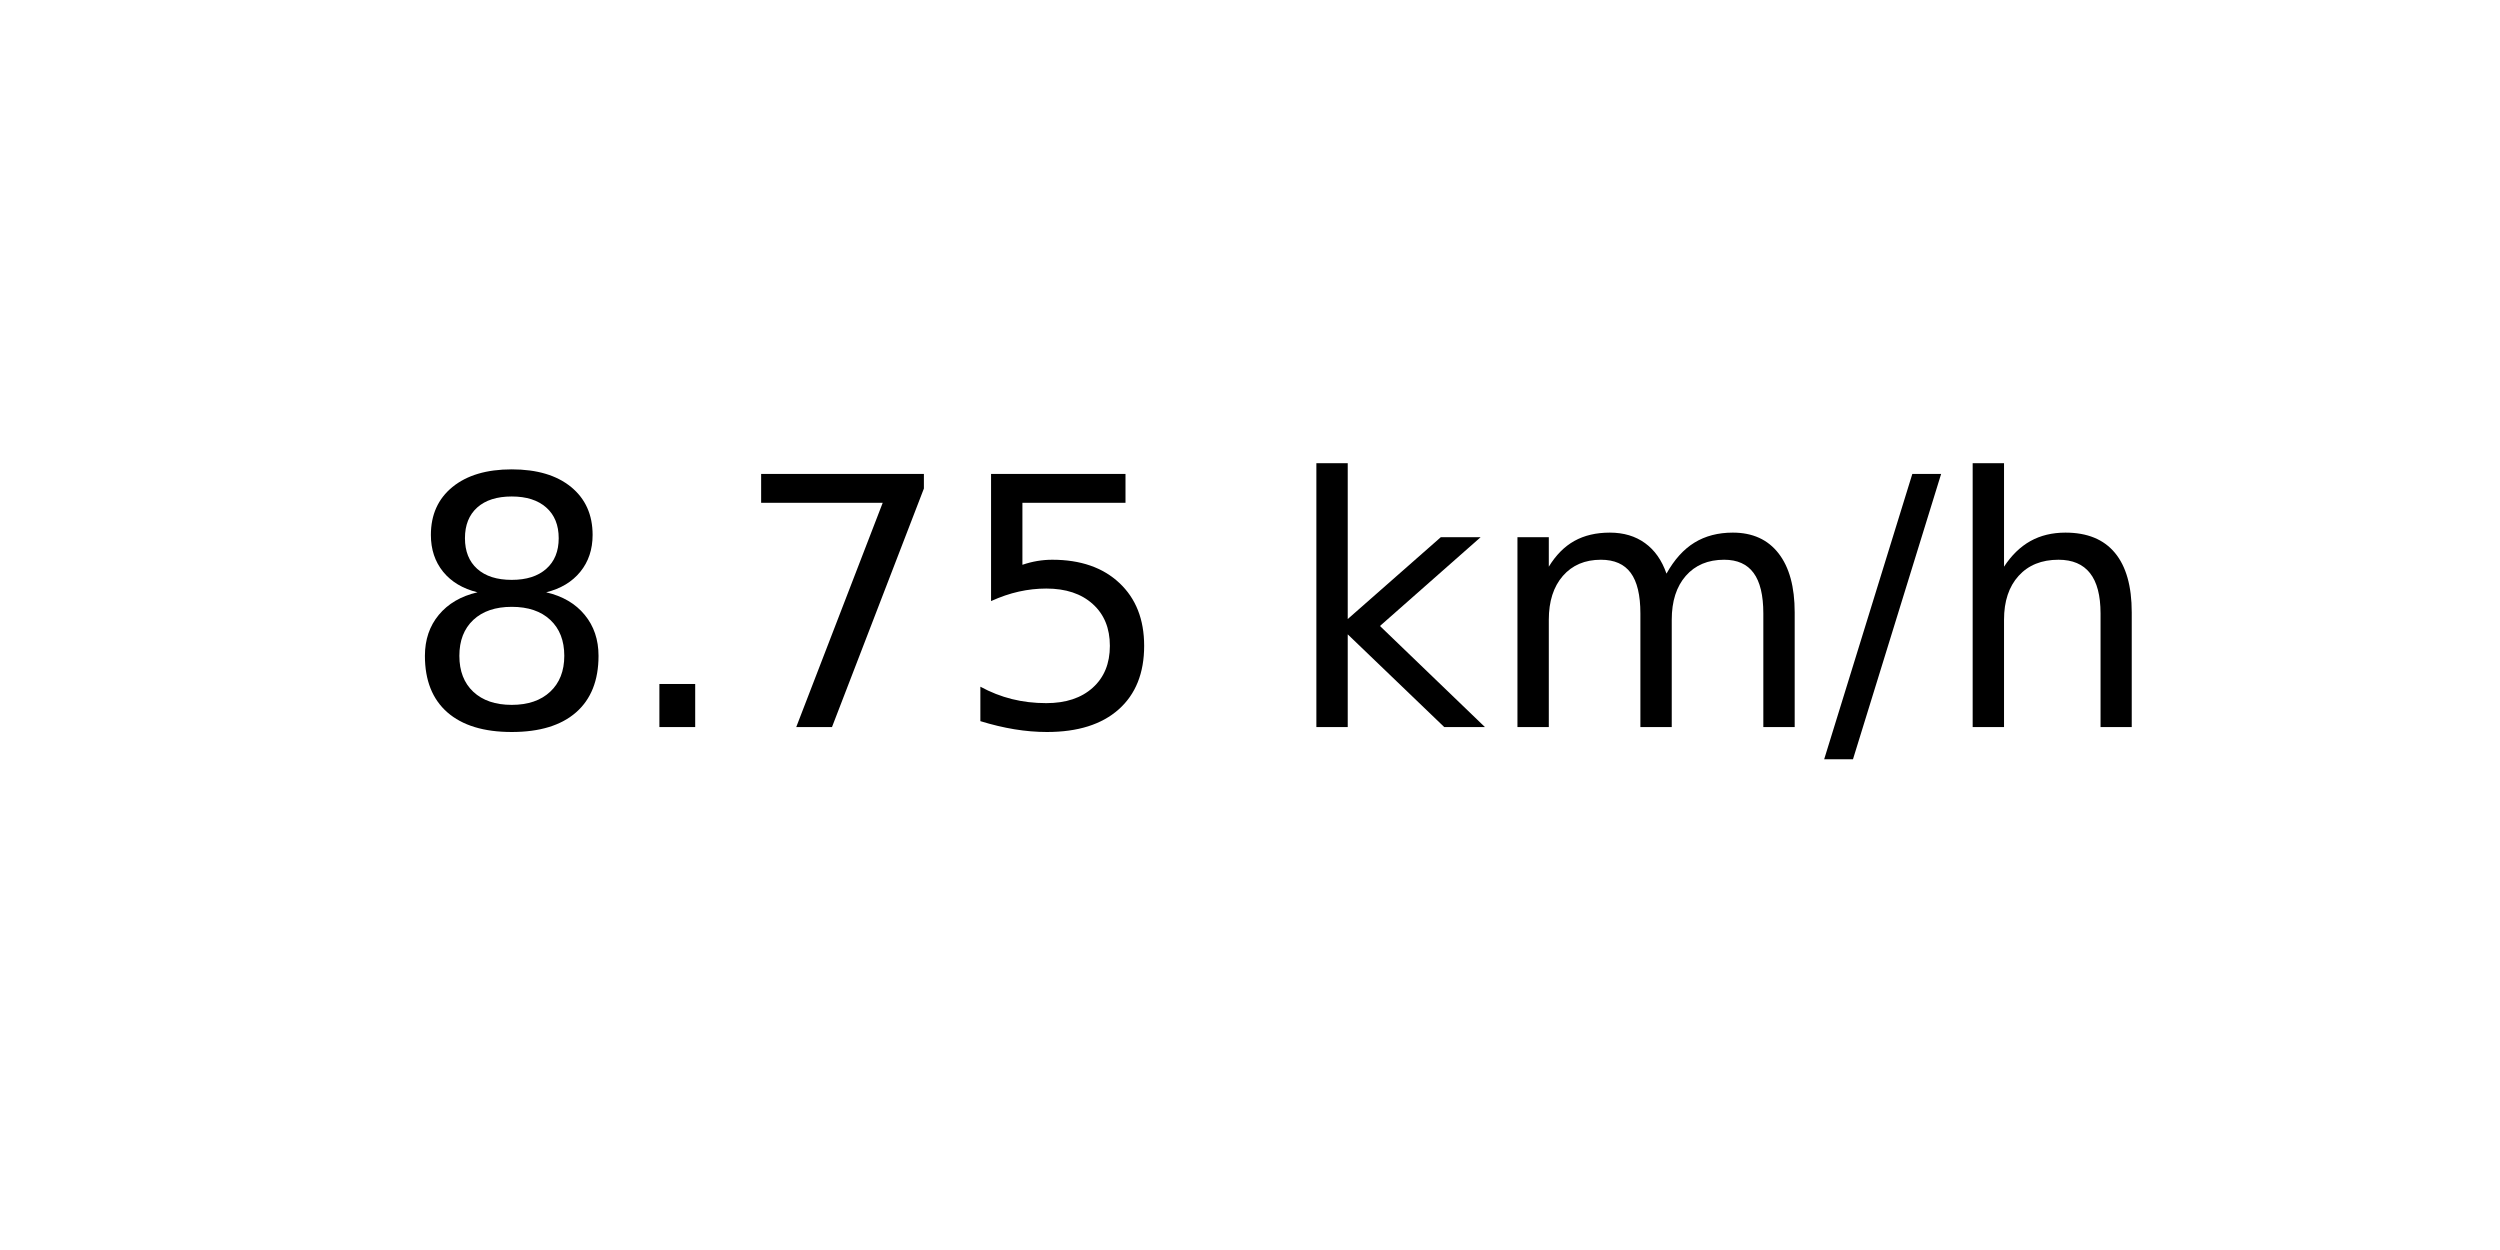
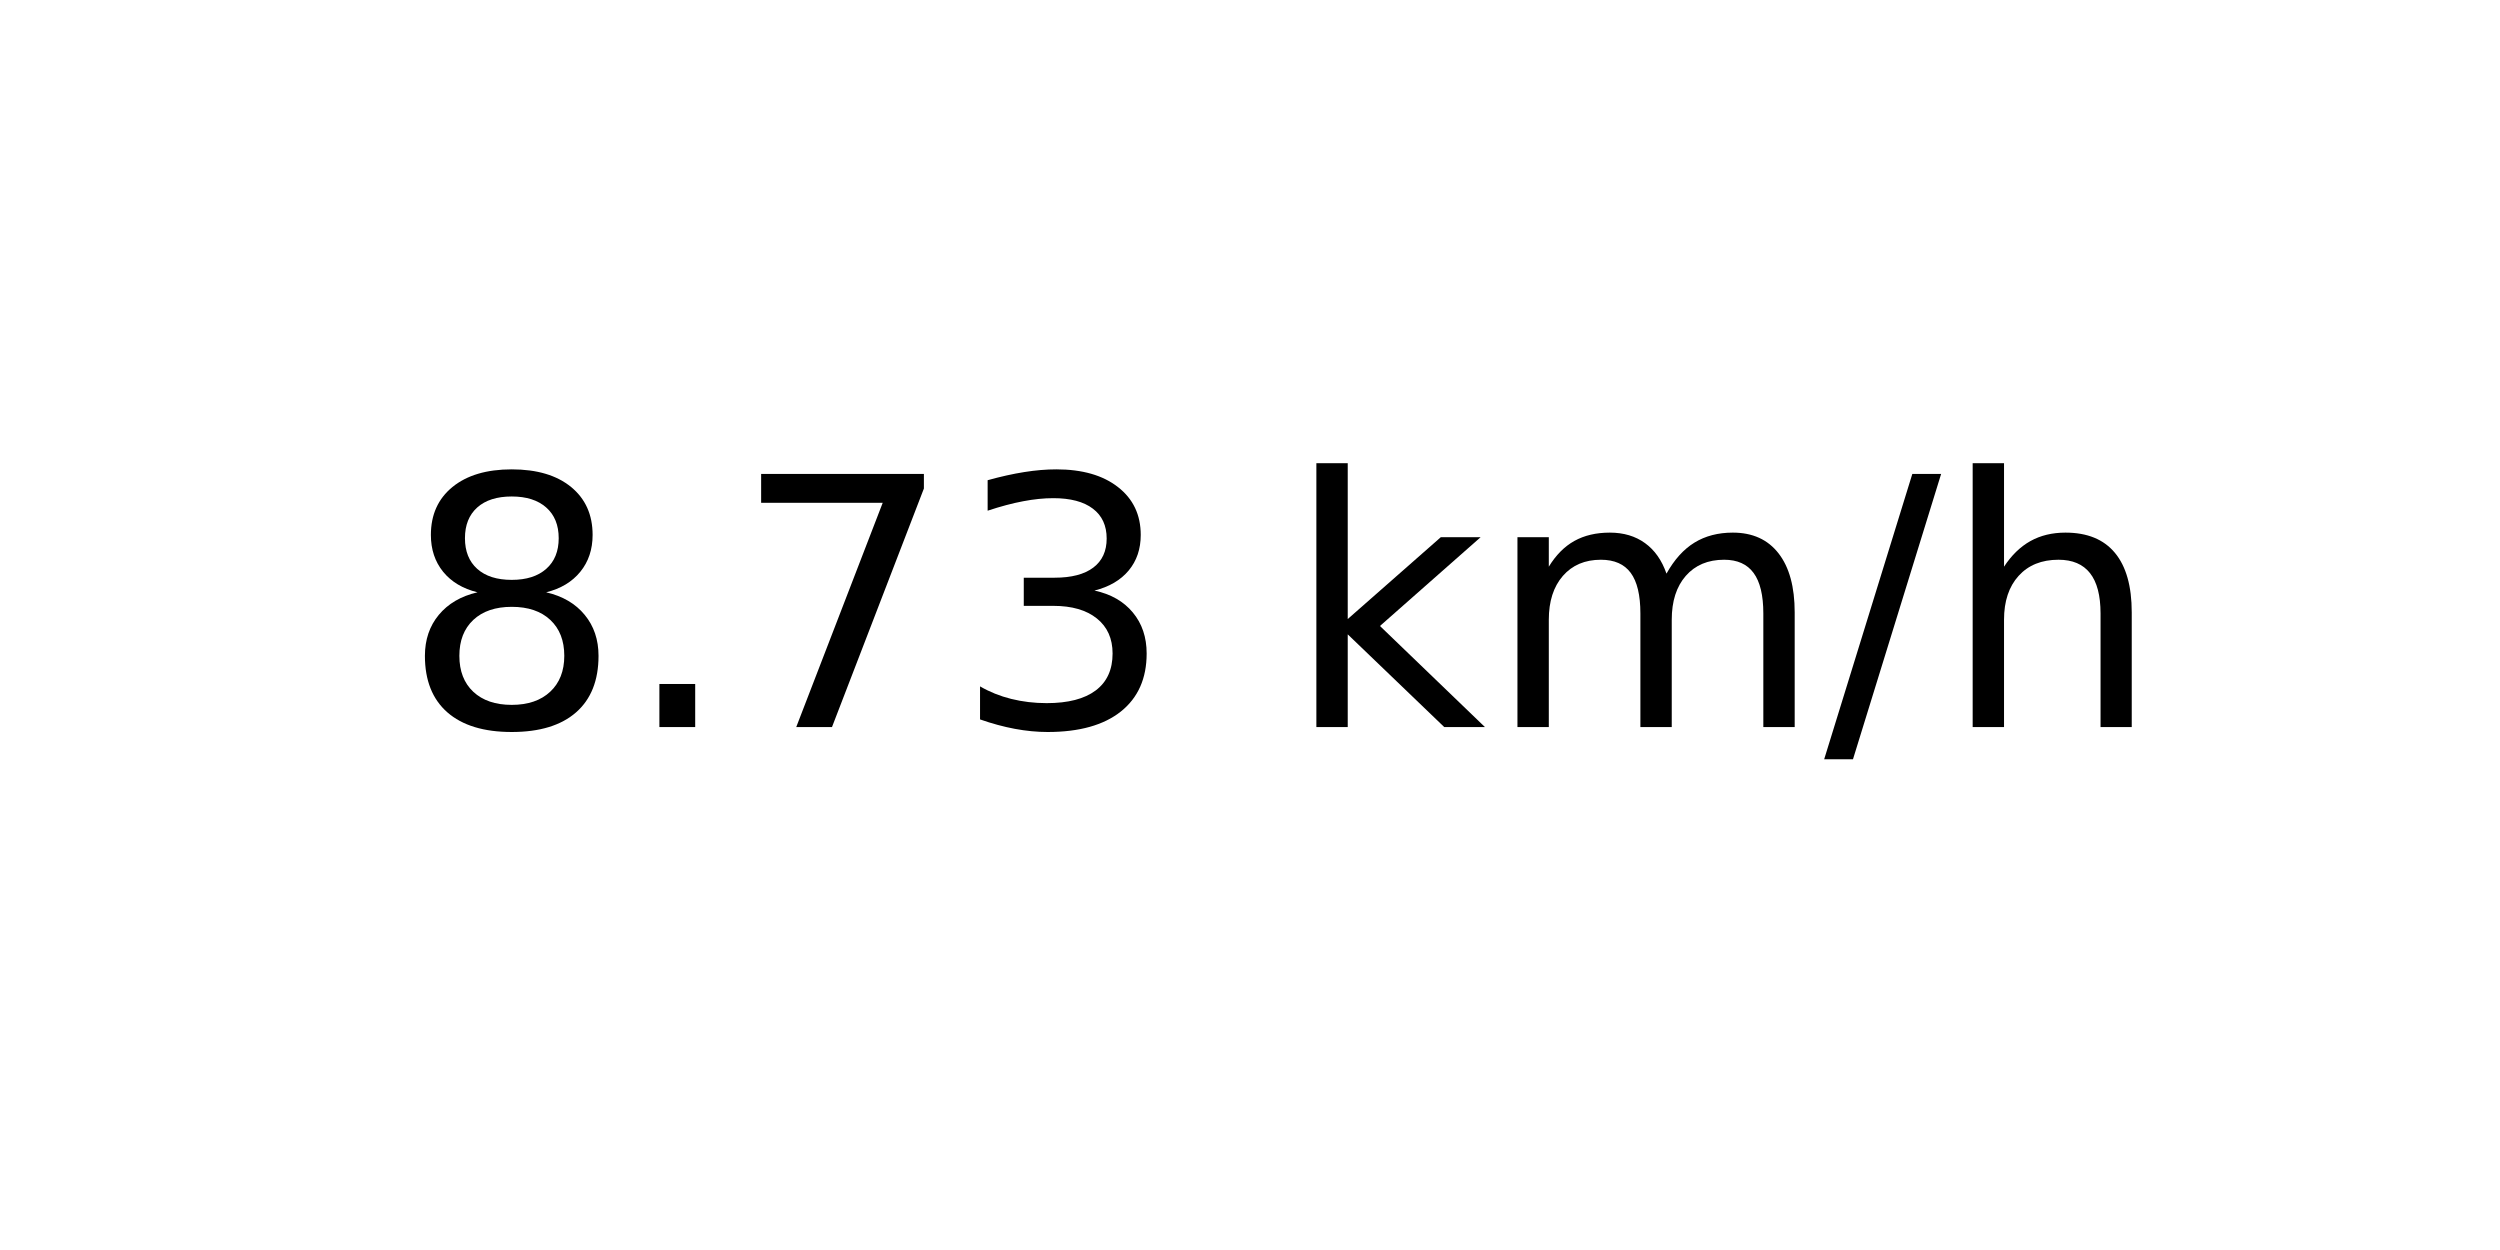
<svg xmlns="http://www.w3.org/2000/svg" xmlns:xlink="http://www.w3.org/1999/xlink" width="72pt" height="36pt" viewBox="0 0 72 36" version="1.1">
  <defs>
    <style type="text/css">*{stroke-linejoin: round; stroke-linecap: butt}</style>
  </defs>
  <g id="figure_1">
    <g id="axes_1">
      <g id="text_1">
        <g transform="translate(11.55937 20.93937) scale(0.1 -0.1)">
          <defs>
            <path id="DejaVuSans-38" d="M 2034 2216  Q 1584 2216 1326 1975  Q 1069 1734 1069 1313  Q 1069 891 1326 650  Q 1584 409 2034 409  Q 2484 409 2743 651  Q 3003 894 3003 1313  Q 3003 1734 2745 1975  Q 2488 2216 2034 2216  z M 1403 2484  Q 997 2584 770 2862  Q 544 3141 544 3541  Q 544 4100 942 4425  Q 1341 4750 2034 4750  Q 2731 4750 3128 4425  Q 3525 4100 3525 3541  Q 3525 3141 3298 2862  Q 3072 2584 2669 2484  Q 3125 2378 3379 2068  Q 3634 1759 3634 1313  Q 3634 634 3220 271  Q 2806 -91 2034 -91  Q 1263 -91 848 271  Q 434 634 434 1313  Q 434 1759 690 2068  Q 947 2378 1403 2484  z M 1172 3481  Q 1172 3119 1398 2916  Q 1625 2713 2034 2713  Q 2441 2713 2670 2916  Q 2900 3119 2900 3481  Q 2900 3844 2670 4047  Q 2441 4250 2034 4250  Q 1625 4250 1398 4047  Q 1172 3844 1172 3481  z " transform="scale(0.015625)" />
            <path id="DejaVuSans-2e" d="M 684 794  L 1344 794  L 1344 0  L 684 0  L 684 794  z " transform="scale(0.015625)" />
            <path id="DejaVuSans-37" d="M 525 4666  L 3525 4666  L 3525 4397  L 1831 0  L 1172 0  L 2766 4134  L 525 4134  L 525 4666  z " transform="scale(0.015625)" />
-             <path id="DejaVuSans-35" d="M 691 4666  L 3169 4666  L 3169 4134  L 1269 4134  L 1269 2991  Q 1406 3038 1543 3061  Q 1681 3084 1819 3084  Q 2600 3084 3056 2656  Q 3513 2228 3513 1497  Q 3513 744 3044 326  Q 2575 -91 1722 -91  Q 1428 -91 1123 -41  Q 819 9 494 109  L 494 744  Q 775 591 1075 516  Q 1375 441 1709 441  Q 2250 441 2565 725  Q 2881 1009 2881 1497  Q 2881 1984 2565 2268  Q 2250 2553 1709 2553  Q 1456 2553 1204 2497  Q 953 2441 691 2322  L 691 4666  z " transform="scale(0.015625)" />
+             <path id="DejaVuSans-33" d="M 2597 2516  Q 3050 2419 3304 2112  Q 3559 1806 3559 1356  Q 3559 666 3084 287  Q 2609 -91 1734 -91  Q 1441 -91 1130 -33  Q 819 25 488 141  L 488 750  Q 750 597 1062 519  Q 1375 441 1716 441  Q 2309 441 2620 675  Q 2931 909 2931 1356  Q 2931 1769 2642 2001  Q 2353 2234 1838 2234  L 1294 2234  L 1294 2753  L 1863 2753  Q 2328 2753 2575 2939  Q 2822 3125 2822 3475  Q 2822 3834 2567 4026  Q 2313 4219 1838 4219  Q 1578 4219 1281 4162  Q 984 4106 628 3988  L 628 4550  Q 988 4650 1302 4700  Q 1616 4750 1894 4750  Q 2613 4750 3031 4423  Q 3450 4097 3450 3541  Q 3450 3153 3228 2886  Q 3006 2619 2597 2516  z " transform="scale(0.015625)" />
            <path id="DejaVuSans-20" transform="scale(0.015625)" />
            <path id="DejaVuSans-6b" d="M 581 4863  L 1159 4863  L 1159 1991  L 2875 3500  L 3609 3500  L 1753 1863  L 3688 0  L 2938 0  L 1159 1709  L 1159 0  L 581 0  L 581 4863  z " transform="scale(0.015625)" />
            <path id="DejaVuSans-6d" d="M 3328 2828  Q 3544 3216 3844 3400  Q 4144 3584 4550 3584  Q 5097 3584 5394 3201  Q 5691 2819 5691 2113  L 5691 0  L 5113 0  L 5113 2094  Q 5113 2597 4934 2840  Q 4756 3084 4391 3084  Q 3944 3084 3684 2787  Q 3425 2491 3425 1978  L 3425 0  L 2847 0  L 2847 2094  Q 2847 2600 2669 2842  Q 2491 3084 2119 3084  Q 1678 3084 1418 2786  Q 1159 2488 1159 1978  L 1159 0  L 581 0  L 581 3500  L 1159 3500  L 1159 2956  Q 1356 3278 1631 3431  Q 1906 3584 2284 3584  Q 2666 3584 2933 3390  Q 3200 3197 3328 2828  z " transform="scale(0.015625)" />
            <path id="DejaVuSans-2f" d="M 1625 4666  L 2156 4666  L 531 -594  L 0 -594  L 1625 4666  z " transform="scale(0.015625)" />
            <path id="DejaVuSans-68" d="M 3513 2113  L 3513 0  L 2938 0  L 2938 2094  Q 2938 2591 2744 2837  Q 2550 3084 2163 3084  Q 1697 3084 1428 2787  Q 1159 2491 1159 1978  L 1159 0  L 581 0  L 581 4863  L 1159 4863  L 1159 2956  Q 1366 3272 1645 3428  Q 1925 3584 2291 3584  Q 2894 3584 3203 3211  Q 3513 2838 3513 2113  z " transform="scale(0.015625)" />
          </defs>
          <use xlink:href="#DejaVuSans-38" />
          <use xlink:href="#DejaVuSans-2e" x="63.623" />
          <use xlink:href="#DejaVuSans-37" x="95.41" />
-           <use xlink:href="#DejaVuSans-35" x="159.033" />
+           <use xlink:href="#DejaVuSans-33" x="159.033" />
          <use xlink:href="#DejaVuSans-20" x="222.656" />
          <use xlink:href="#DejaVuSans-6b" x="254.443" />
          <use xlink:href="#DejaVuSans-6d" x="312.354" />
          <use xlink:href="#DejaVuSans-2f" x="409.766" />
          <use xlink:href="#DejaVuSans-68" x="443.457" />
        </g>
      </g>
    </g>
  </g>
</svg>
